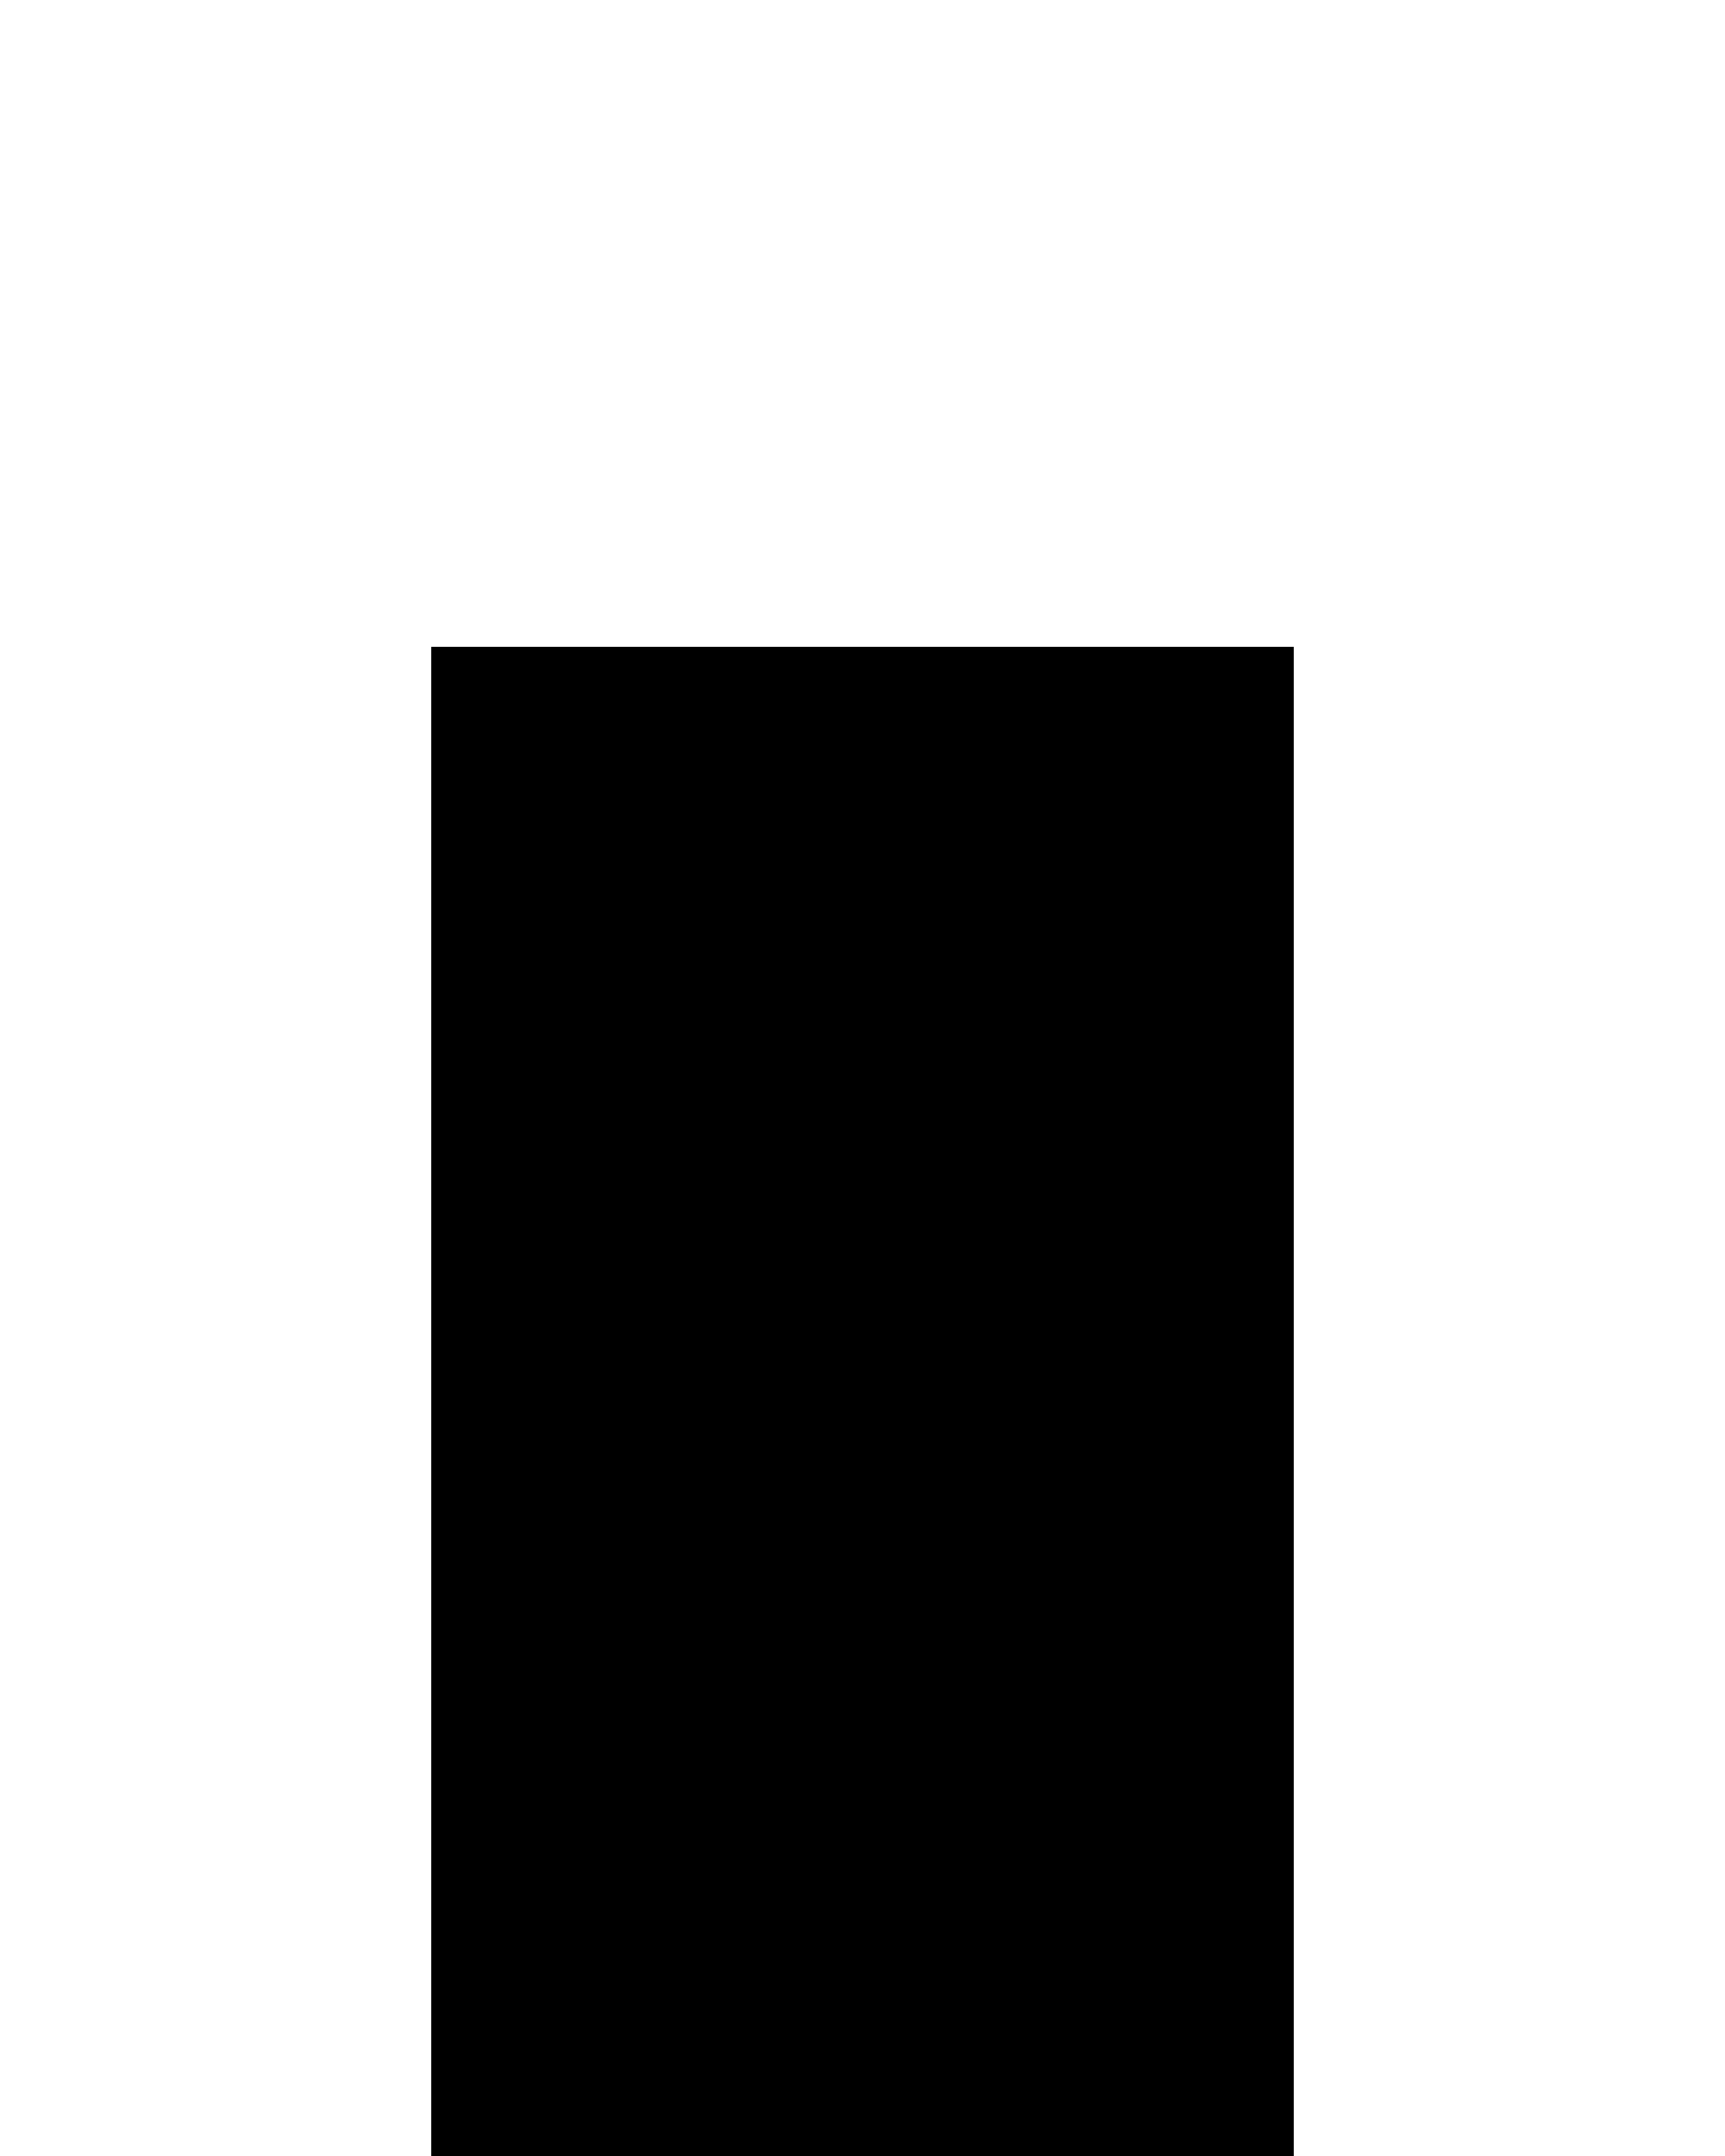
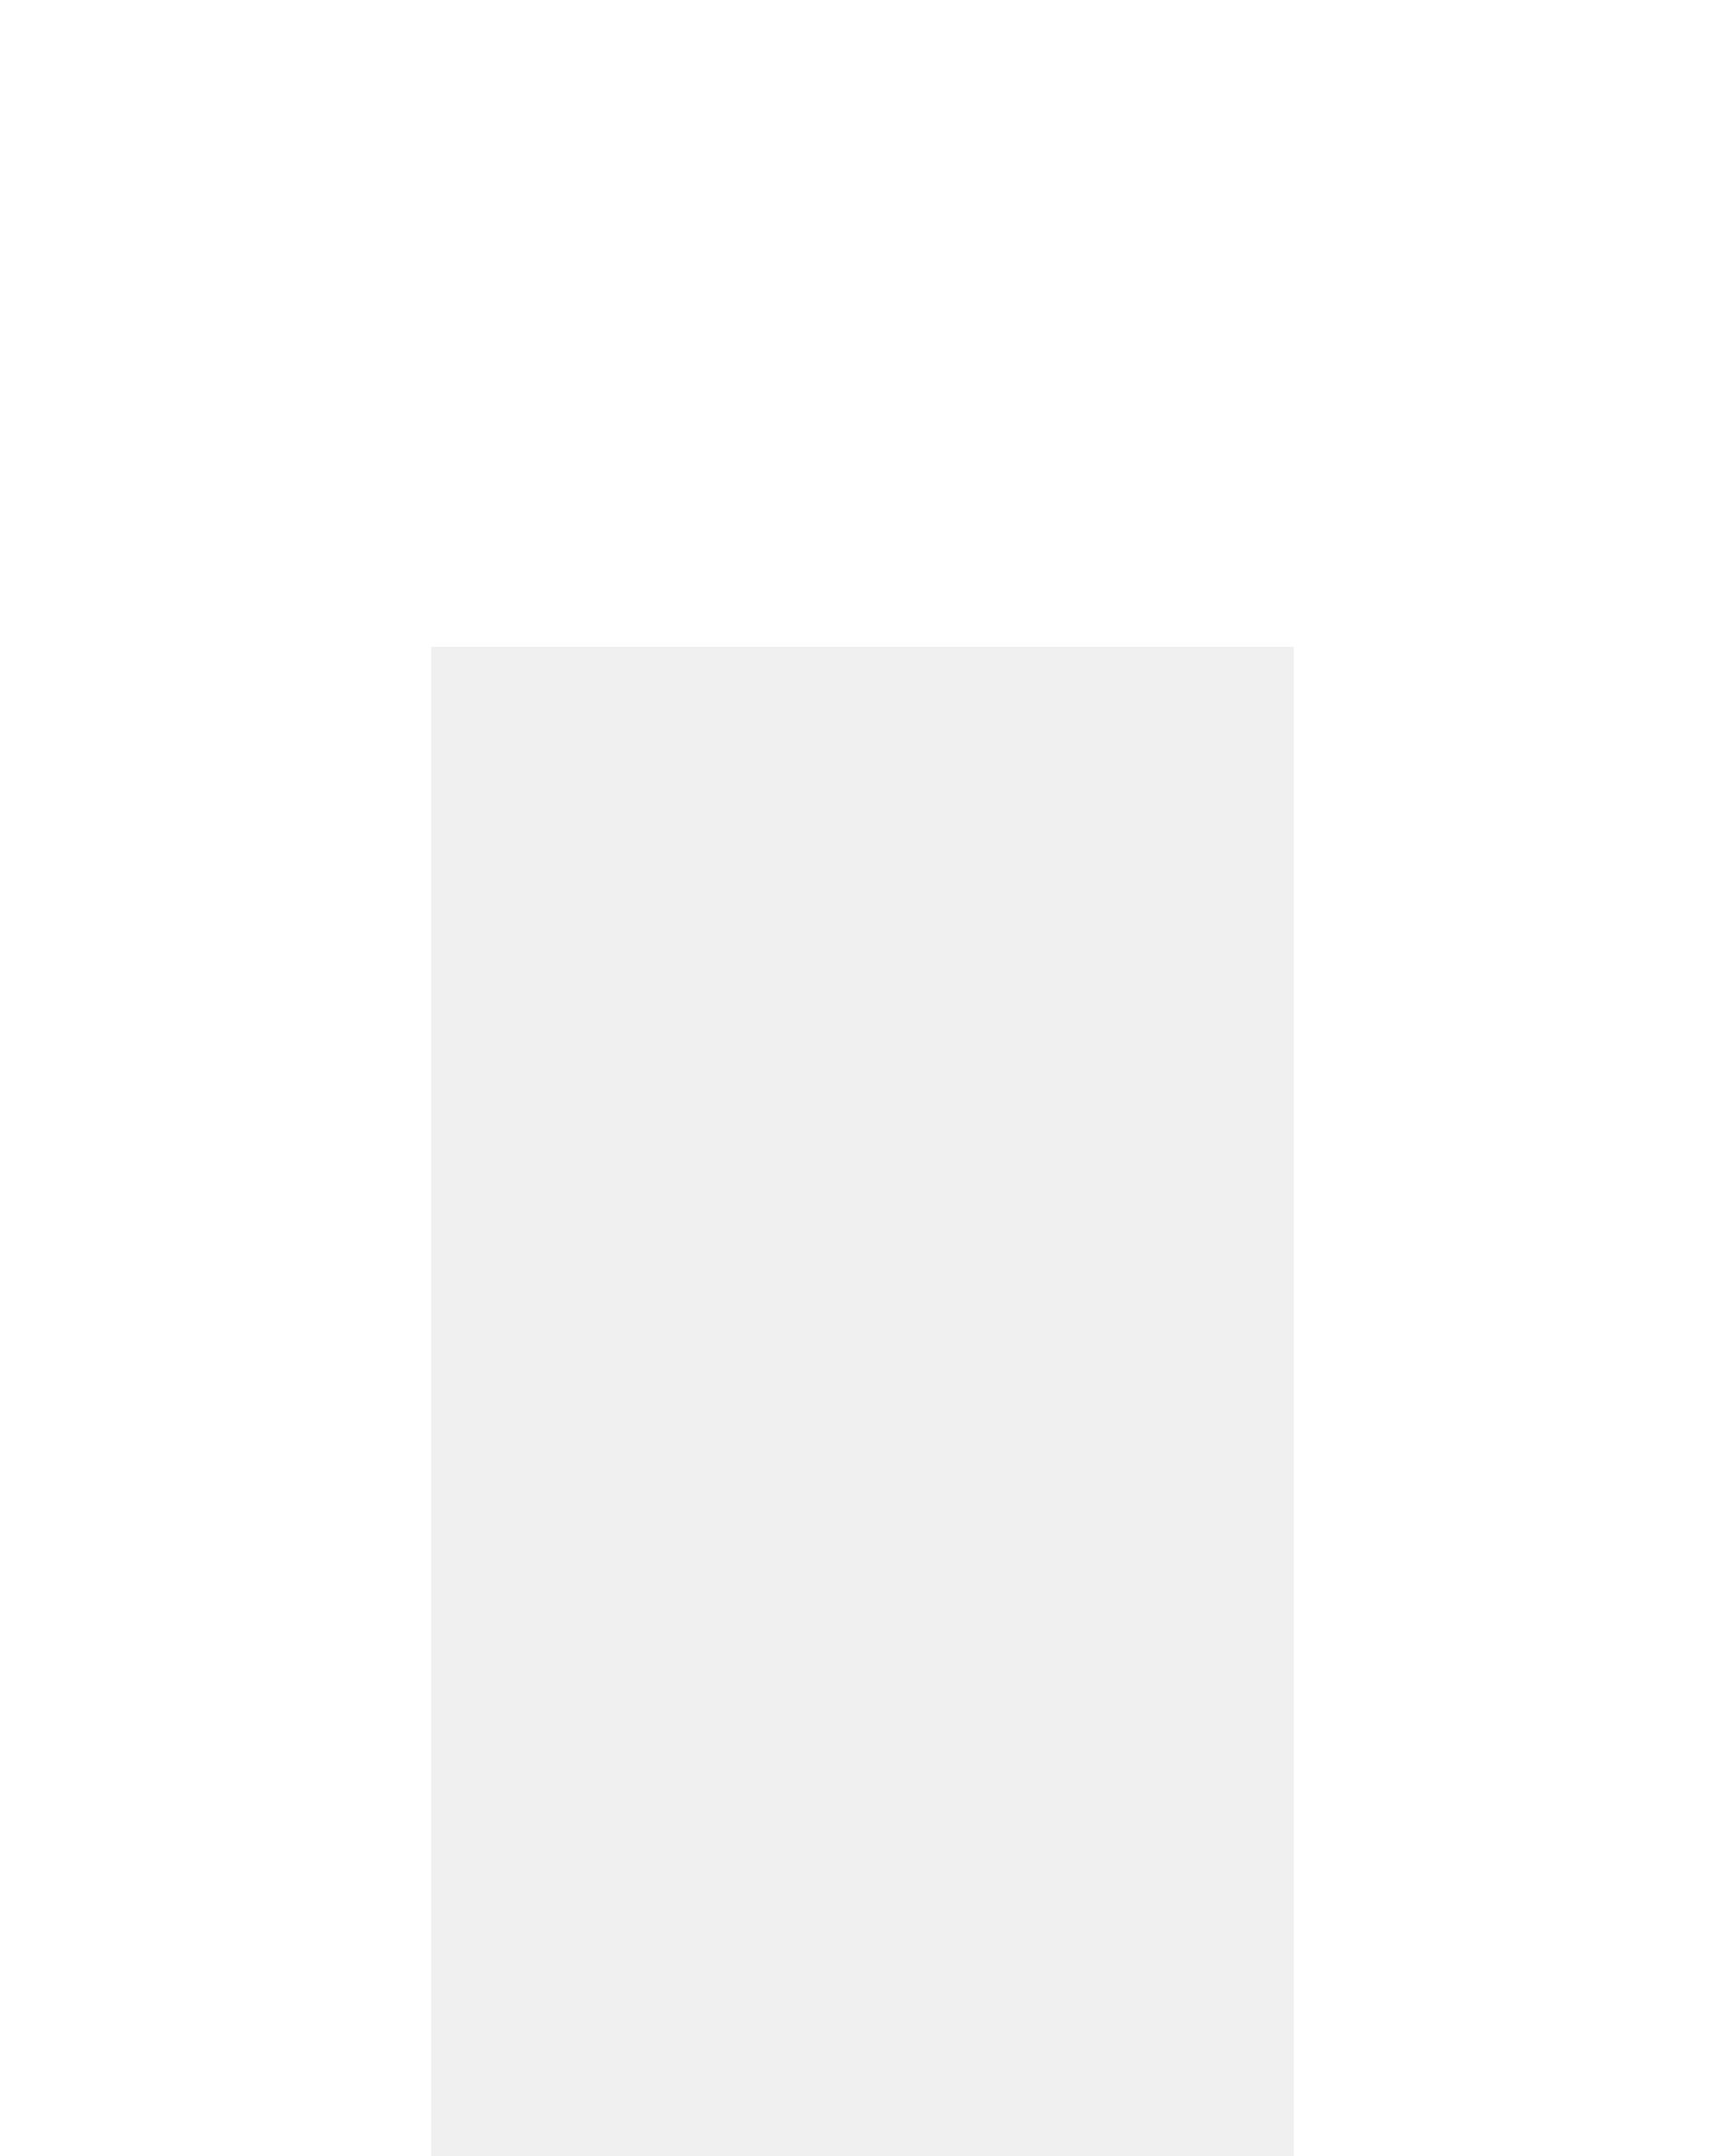
<svg xmlns="http://www.w3.org/2000/svg" viewBox="0 0 48 60">
-   <rect width="48" height="60" fill="#000000" />
  <path d="M0,0 L48,0 L48,60 L36,60 L36,18 L12,18 L12,60 L0,60 Z" fill="#FFFFFF" />
</svg>
